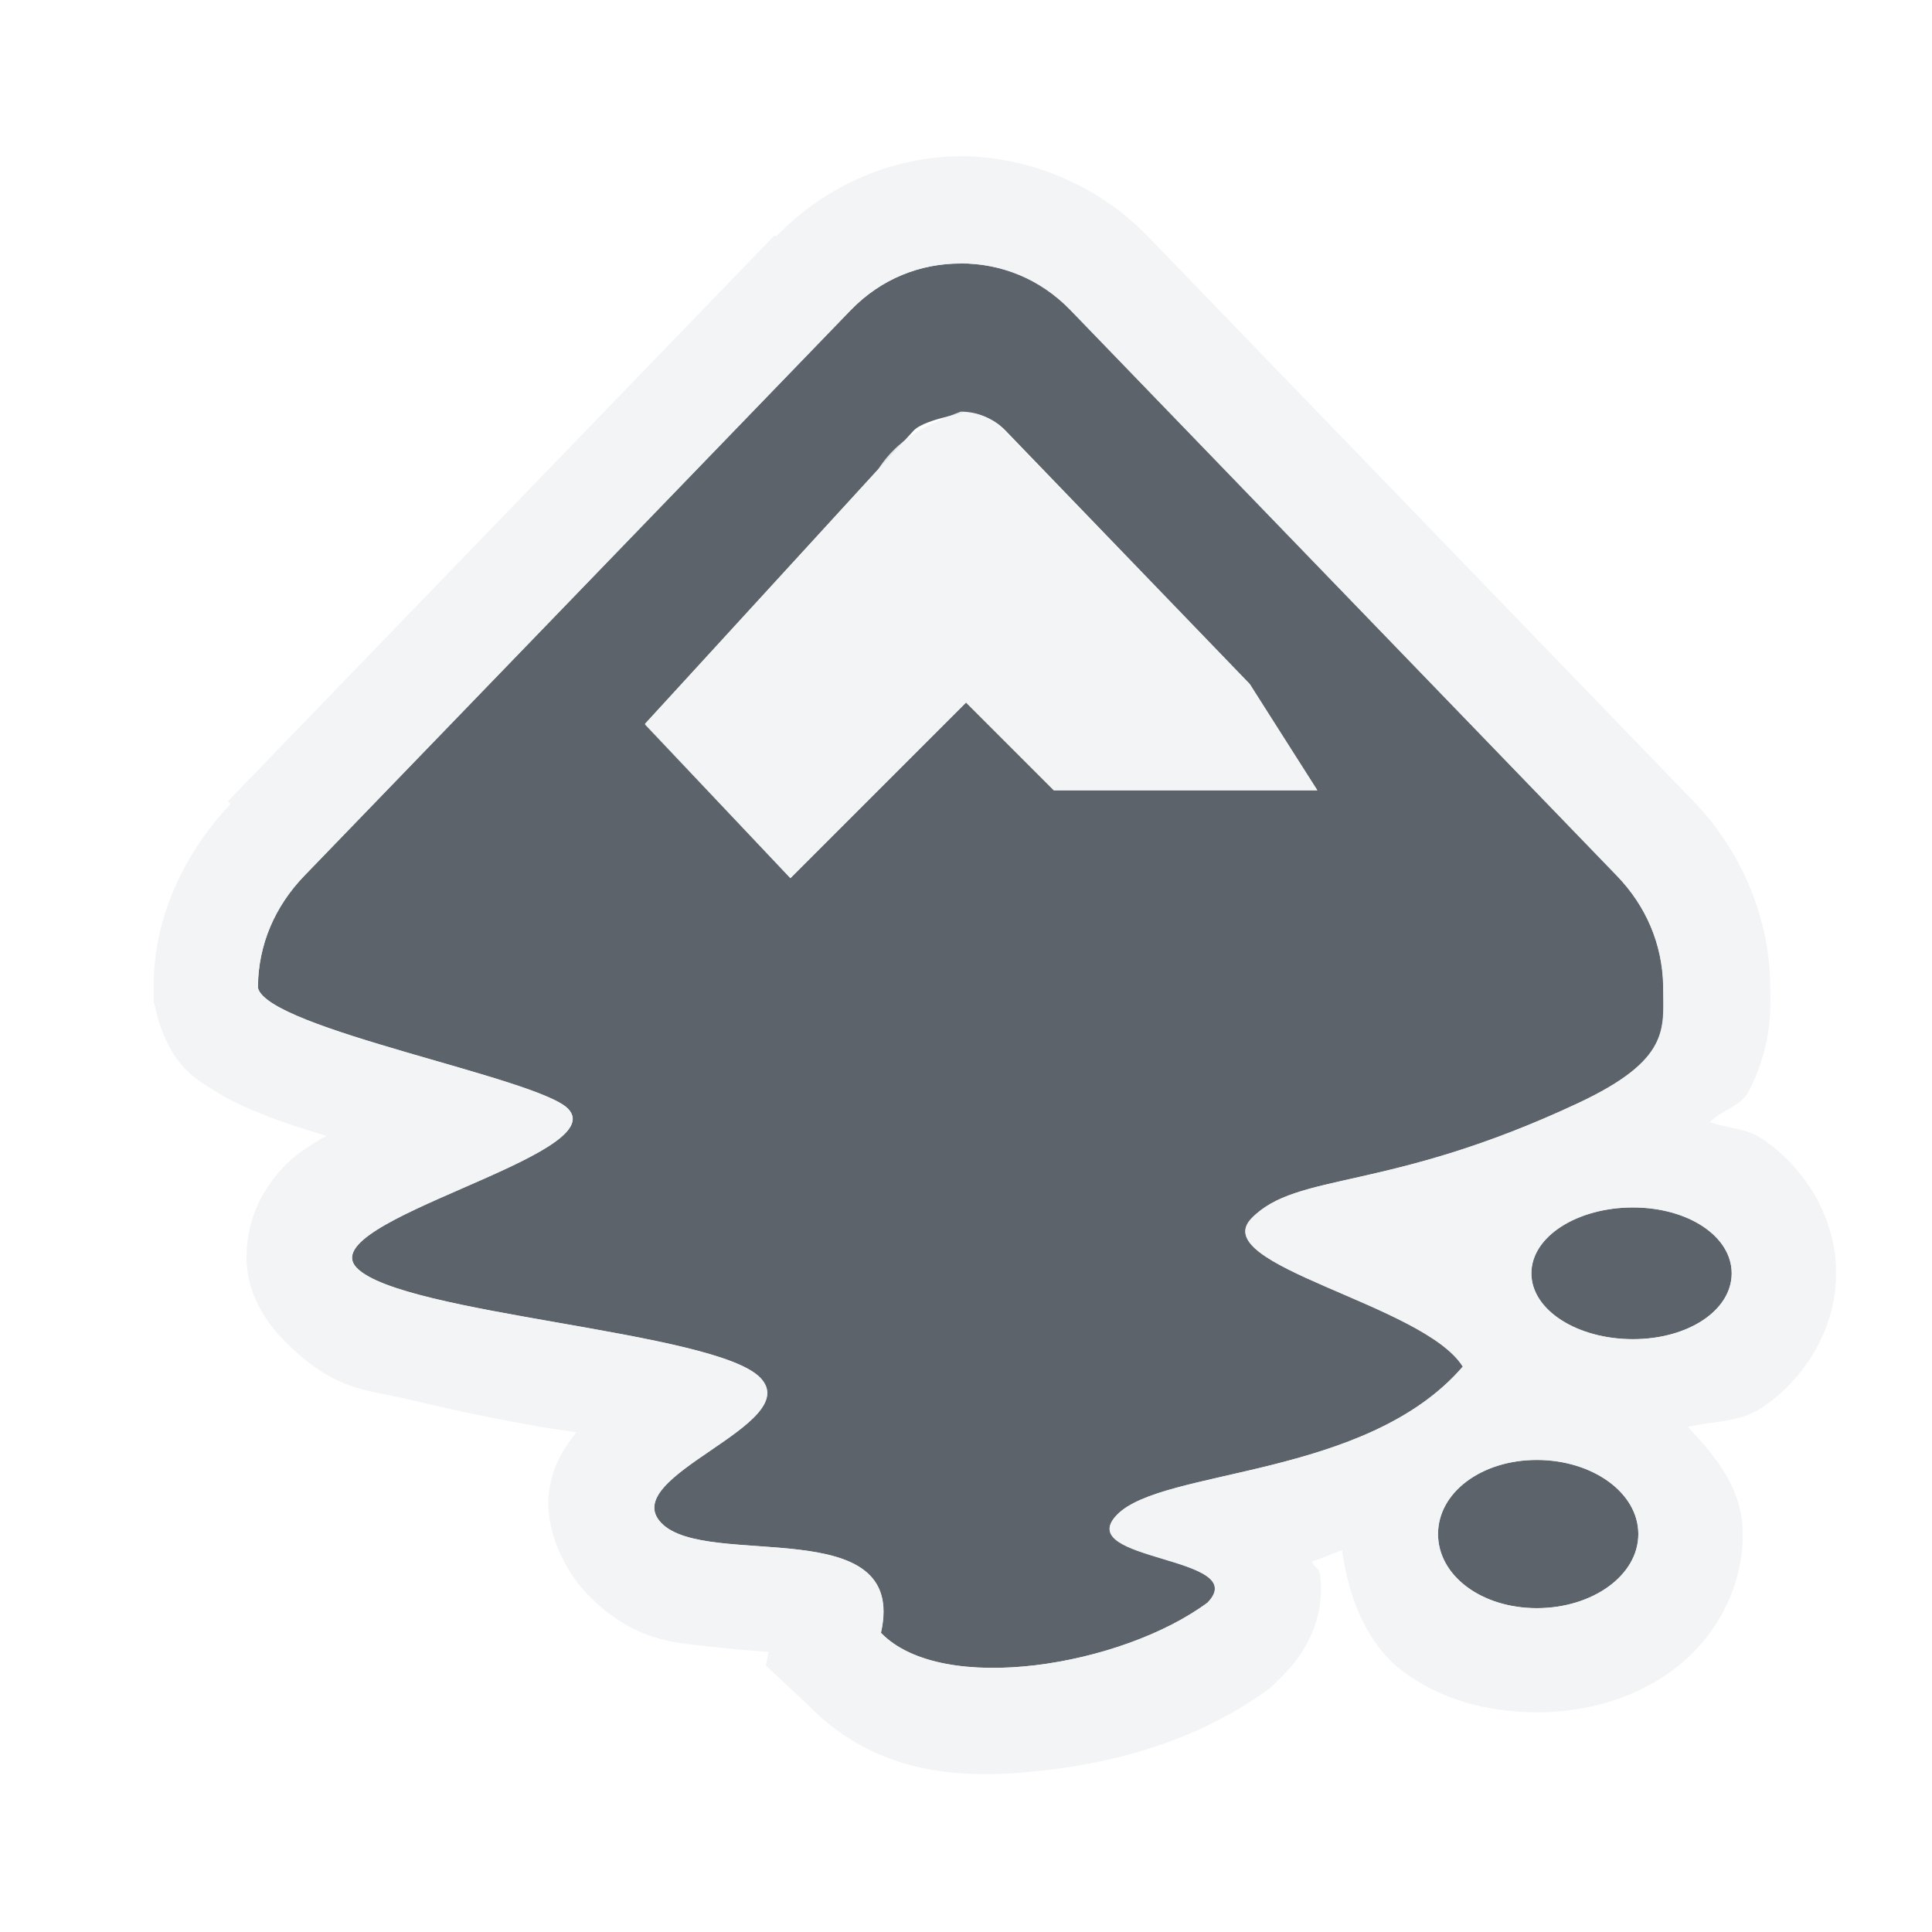
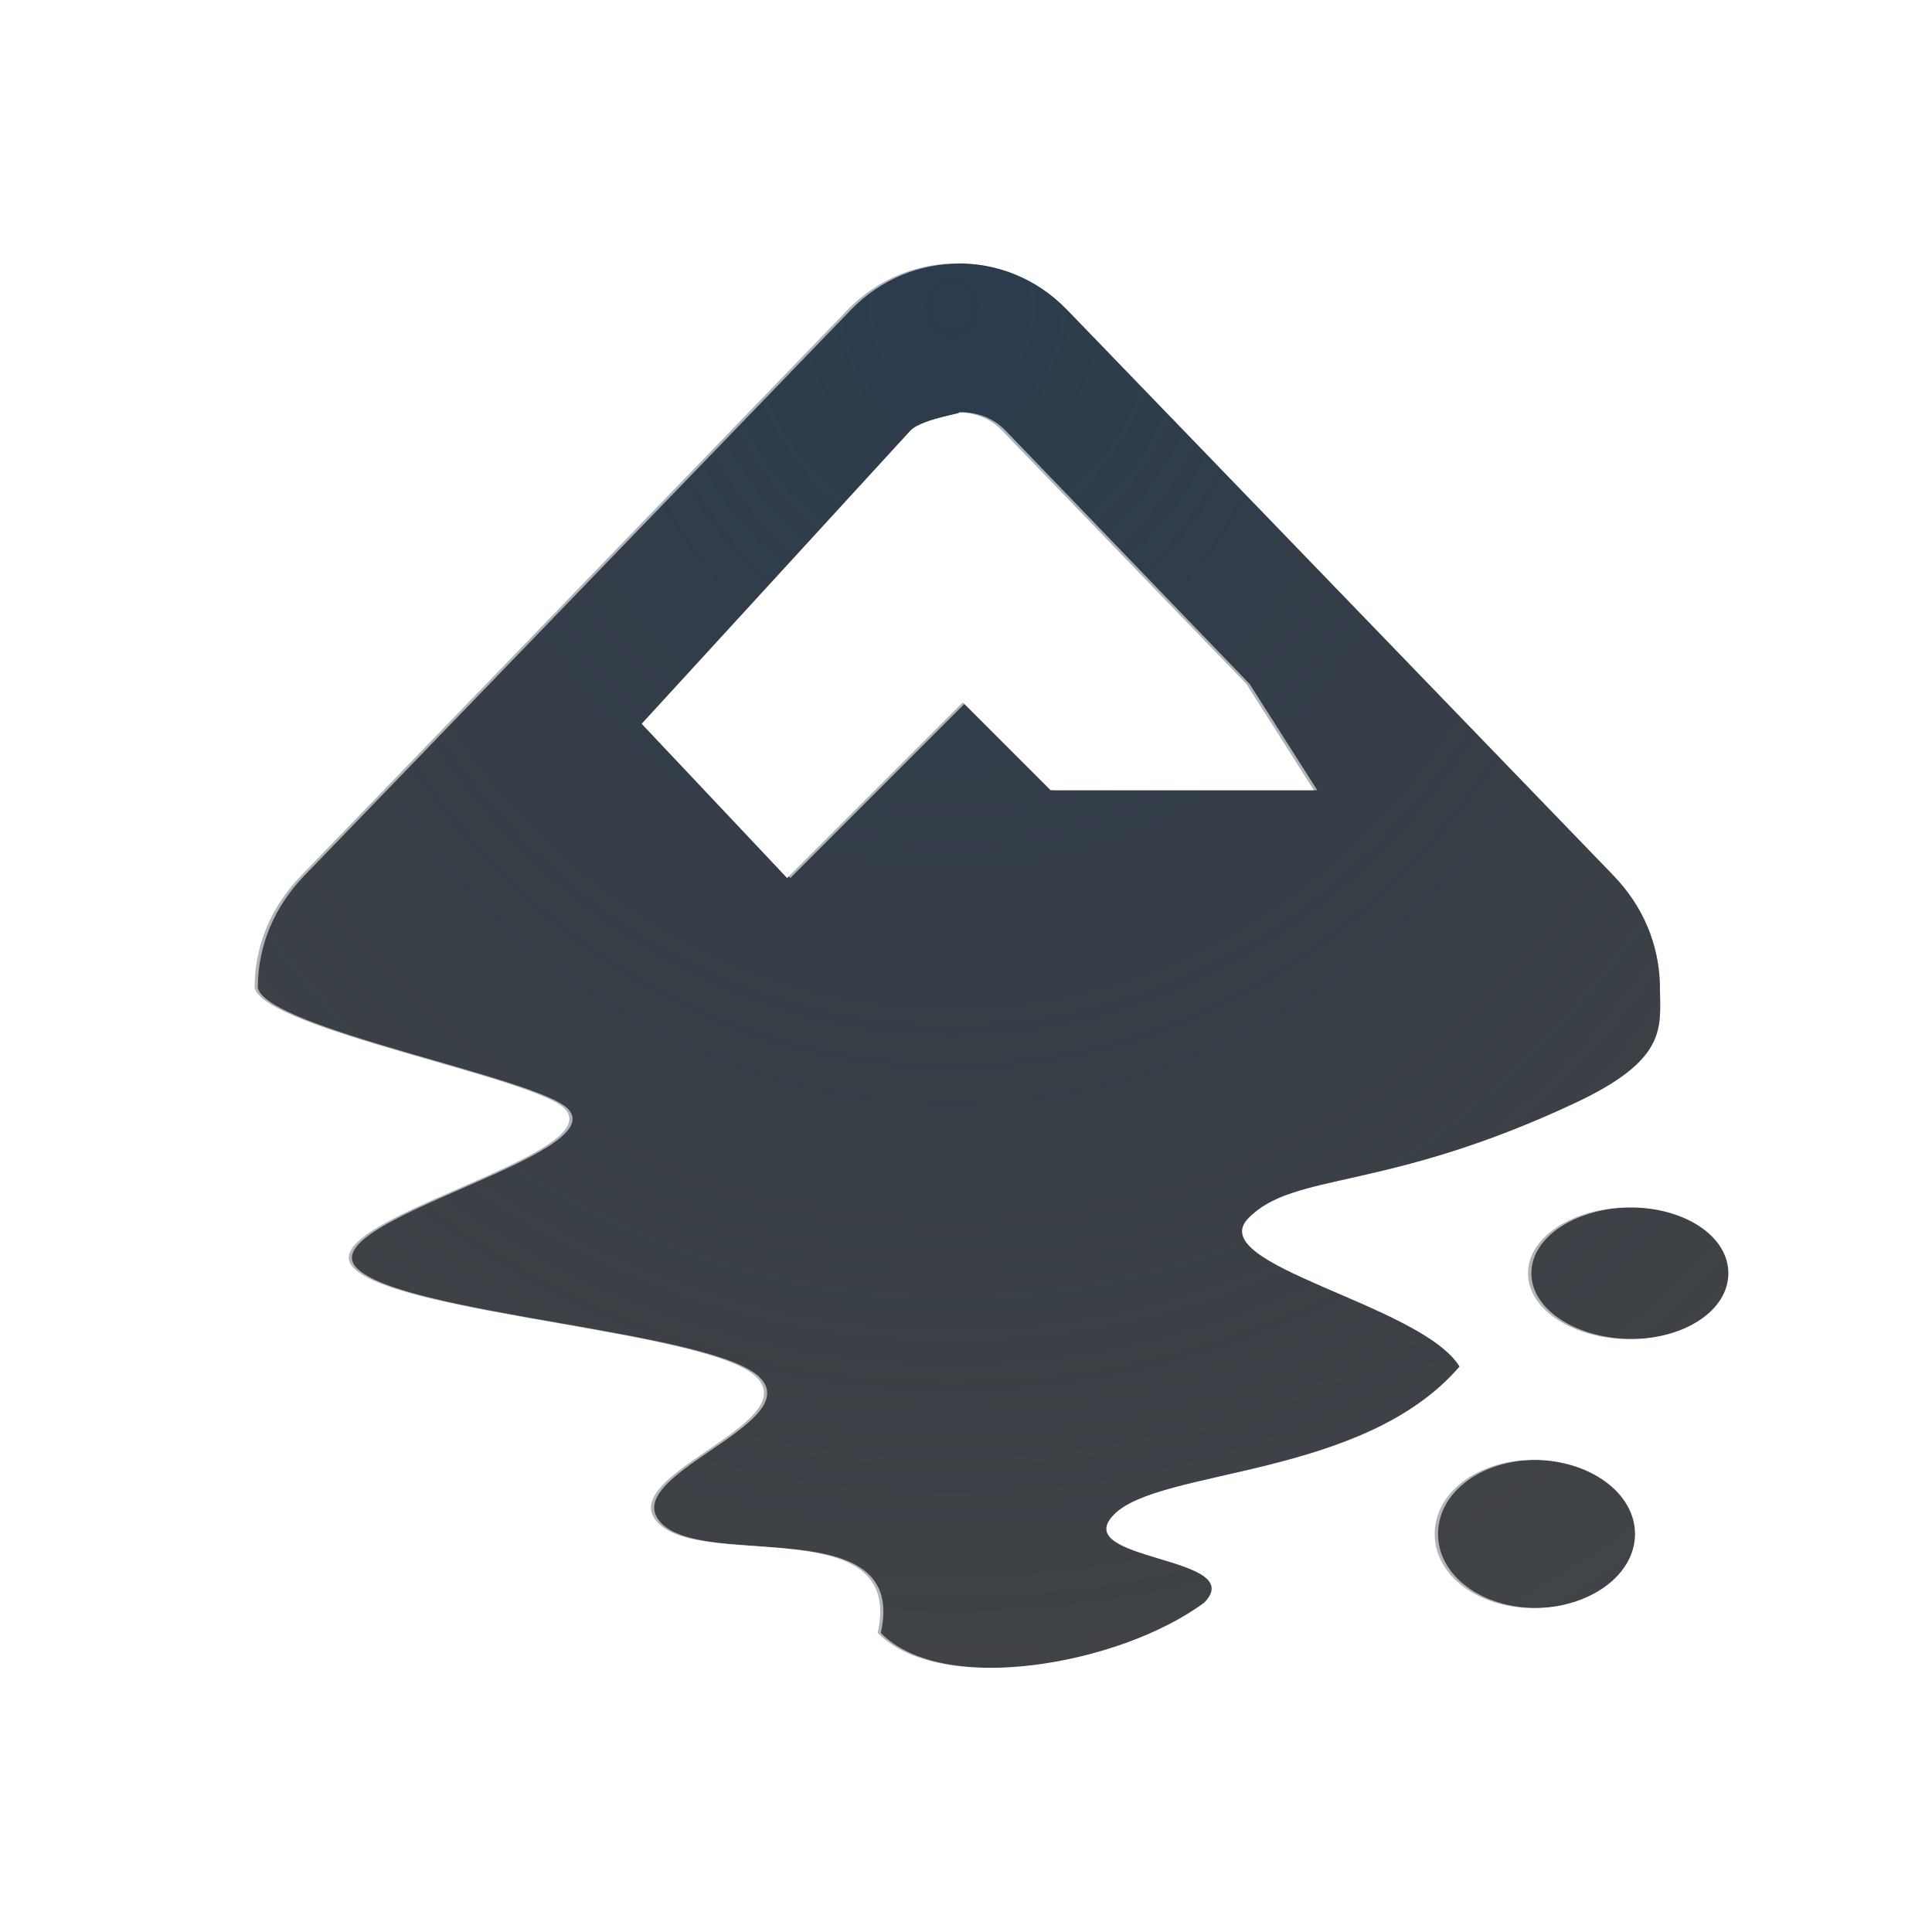
- <svg xmlns="http://www.w3.org/2000/svg" width="22" height="22" id="svg27665" version="1.1">
-   <defs id="defs27667" />
-   <g id="layer1" transform="translate(3393.247,-2404.243)">
-     <path style="color:#000000;fill:#27303a;fill-opacity:0.753;fill-rule:evenodd;stroke-width:1pt;stroke-linecap:butt;stroke-linejoin:miter;stroke-miterlimit:4;stroke-opacity:1;stroke-dasharray:none;stroke-dashoffset:0;marker:none;visibility:visible;display:inline;overflow:visible;enable-background:accumulate" d="m -3382.309,2407.243 c -0.456,0 -0.9,0.171 -1.25,0.531 l -6.219,6.438 c -0.343,0.354 -0.524,0.788 -0.531,1.25 l 0,0.031 c 0.119,0.467 3.189,1.021 3.531,1.375 0.518,0.534 -2.924,1.278 -2.406,1.812 0.518,0.534 4.076,0.716 4.594,1.25 0.518,0.534 -1.643,1.122 -1.125,1.656 0.518,0.534 2.815,-0.144 2.5,1.25 0.699,0.722 2.743,0.378 3.719,-0.344 0.518,-0.534 -1.549,-0.466 -1.031,-1 0.518,-0.534 2.837,-0.409 3.938,-1.688 -0.443,-0.712 -2.924,-1.153 -2.406,-1.688 0.518,-0.534 1.548,-0.294 3.719,-1.312 1.06,-0.497 0.973,-0.855 0.969,-1.312 l 0,-0.031 c -0.011,-0.462 -0.189,-0.896 -0.531,-1.25 l -6.219,-6.438 c -0.349,-0.361 -0.794,-0.531 -1.25,-0.531 z m -0.011,1.693 c 0.188,0 0.374,0.056 0.522,0.209 l 2.783,2.887 0.769,1.21 -3,0 -1,-1 -2,2 -1.657,-1.757 3.061,-3.34 c 0.142,-0.147 0.71,-0.209 0.522,-0.209 z m 7.667,9.056 c -0.631,0 -1.156,0.329 -1.156,0.75 0,0.421 0.525,0.75 1.156,0.75 0.631,0 1.125,-0.329 1.125,-0.75 0,-0.421 -0.494,-0.75 -1.125,-0.75 z m -1.094,2.875 c -0.631,0 -1.125,0.37 -1.125,0.844 0,0.473 0.494,0.844 1.125,0.844 0.631,0 1.156,-0.37 1.156,-0.844 0,-0.473 -0.525,-0.844 -1.156,-0.844 z" id="path3031" />
-     <path style="font-size:medium;font-style:normal;font-variant:normal;font-weight:normal;font-stretch:normal;text-indent:0;text-align:start;text-decoration:none;line-height:normal;letter-spacing:normal;word-spacing:normal;text-transform:none;direction:ltr;block-progression:tb;writing-mode:lr-tb;text-anchor:start;baseline-shift:baseline;color:#000000;fill:#f1f3f5;fill-opacity:0.903;fill-rule:nonzero;stroke:none;stroke-width:2;marker:none;visibility:visible;display:inline;overflow:visible;enable-background:accumulate;font-family:Sans;-inkscape-font-specification:Sans" d="m -3382.309,2406.024 c -0.755,0 -1.522,0.316 -2.094,0.906 l -0.031,0 -6.219,6.438 0.031,0.031 c -0.524,0.552 -0.864,1.275 -0.875,2.031 l 0,0.031 0,0.031 0,0.156 0.031,0.125 c 0.16,0.629 0.484,0.778 0.688,0.906 0.203,0.128 0.4,0.204 0.594,0.281 0.208,0.083 0.432,0.148 0.656,0.219 -0.022,0.013 -0.041,0.017 -0.062,0.031 -0.193,0.122 -0.425,0.24 -0.656,0.625 -0.116,0.192 -0.22,0.502 -0.188,0.844 0.033,0.342 0.234,0.635 0.406,0.812 0.584,0.603 0.963,0.572 1.438,0.688 0.475,0.115 0.991,0.223 1.5,0.312 0.153,0.027 0.259,0.037 0.406,0.062 -0.126,0.165 -0.271,0.353 -0.312,0.688 -0.053,0.427 0.189,0.9 0.438,1.156 0.526,0.543 1.01,0.551 1.375,0.594 0.276,0.032 0.486,0.048 0.688,0.062 l -0.031,0.156 0.469,0.438 c 0.822,0.849 1.838,0.859 2.75,0.75 0.912,-0.109 1.794,-0.393 2.531,-0.938 l 0.062,-0.062 0.094,-0.094 c 0.199,-0.205 0.47,-0.59 0.406,-1.125 -0.01,-0.083 -0.072,-0.084 -0.094,-0.156 0.107,-0.028 0.231,-0.092 0.344,-0.125 0.073,0.557 0.299,1.083 0.688,1.375 0.442,0.331 0.981,0.469 1.531,0.469 0.55,0 1.085,-0.147 1.531,-0.469 0.446,-0.322 0.812,-0.882 0.812,-1.562 -10e-5,-0.521 -0.317,-0.889 -0.625,-1.219 0.284,-0.066 0.591,-0.05 0.844,-0.219 0.442,-0.295 0.844,-0.852 0.844,-1.531 1e-4,-0.68 -0.402,-1.237 -0.844,-1.531 -0.179,-0.12 -0.398,-0.121 -0.594,-0.188 0.121,-0.131 0.351,-0.18 0.438,-0.344 0.285,-0.541 0.254,-1.019 0.25,-1.188 -10e-5,0 1e-4,-0.027 0,-0.031 l 0,-0.031 c -0.018,-0.751 -0.334,-1.505 -0.875,-2.062 l -6.219,-6.438 c -0.572,-0.59 -1.37,-0.906 -2.125,-0.906 z m 0,1.219 c 0.456,0 0.901,0.171 1.25,0.531 l 6.219,6.438 c 0.343,0.354 0.52,0.788 0.531,1.25 l 0,0.031 c 0,0.458 0.091,0.816 -0.969,1.312 -2.171,1.018 -3.201,0.778 -3.719,1.312 -0.517,0.534 1.963,0.976 2.406,1.688 -1.101,1.278 -3.42,1.153 -3.938,1.688 -0.518,0.534 1.549,0.466 1.031,1 -0.976,0.722 -3.02,1.065 -3.719,0.344 0.315,-1.394 -1.982,-0.716 -2.5,-1.25 -0.517,-0.534 1.643,-1.122 1.125,-1.656 -0.518,-0.534 -4.076,-0.716 -4.594,-1.25 -0.518,-0.534 2.924,-1.278 2.406,-1.812 -0.343,-0.354 -3.412,-0.908 -3.531,-1.375 l 0,-0.031 c 0.01,-0.462 0.189,-0.896 0.531,-1.25 l 6.219,-6.438 c 0.349,-0.361 0.794,-0.531 1.25,-0.531 z m 0,1.688 c -0.233,0.092 -0.671,0.237 -0.938,0.656 l -2.656,2.906 1.656,1.75 2,-2 1,1 3,0 -0.781,-1.219 -2.781,-2.875 c -0.148,-0.153 -0.312,-0.219 -0.5,-0.219 z m 7.656,9.062 c 0.631,0 1.125,0.329 1.125,0.75 0,0.421 -0.494,0.75 -1.125,0.75 -0.631,0 -1.156,-0.329 -1.156,-0.75 0,-0.421 0.525,-0.75 1.156,-0.75 z m -1.094,2.875 c 0.631,0 1.156,0.37 1.156,0.844 0,0.473 -0.525,0.844 -1.156,0.844 -0.631,0 -1.125,-0.37 -1.125,-0.844 0,-0.473 0.494,-0.844 1.125,-0.844 z" id="path3012" />
-     <g id="g3325" transform="matrix(0.08778563,0,0,0.08778563,-3390.771,2415.552)" />
-   </g>
+ <svg xmlns="http://www.w3.org/2000/svg" width="22" height="22" version="1.1">
+   <defs>
+     <radialGradient id="a" cx="-9418.7" cy="5032.3" r="9" gradientTransform="matrix(0 1.8862 -1.6766 0 8448 17769)" gradientUnits="userSpaceOnUse">
+       <stop stop-color="#213851" stop-opacity=".906" offset="0" />
+       <stop stop-color="#27303a" stop-opacity="0" offset="1" />
+     </radialGradient>
+     <radialGradient id="b" cx="-10.031" cy="12.907" r="9.344" gradientTransform="matrix(1.5071,0,0,1.2425,-3372,2399)" gradientUnits="userSpaceOnUse">
+       <stop stop-color="#ffffff" stop-opacity=".749" offset="0" />
+       <stop stop-color="#ffffff" stop-opacity=".605" offset="1" />
+     </radialGradient>
+   </defs>
+   <path d="m10.9 3c-0.456 0-0.9 0.171-1.25 0.531l-6.219 6.438c-0.343 0.354-0.524 0.788-0.531 1.25v0.031c0.119 0.467 3.189 1.021 3.531 1.375 0.518 0.534-2.924 1.278-2.406 1.812s4.076 0.716 4.594 1.25c0.518 0.534-1.643 1.122-1.125 1.656 0.518 0.534 2.815-0.144 2.5 1.25 0.699 0.722 2.743 0.378 3.719-0.344 0.518-0.534-1.549-0.466-1.031-1s2.837-0.409 3.938-1.688c-0.443-0.712-2.924-1.153-2.406-1.688 0.518-0.534 1.548-0.294 3.719-1.312 1.06-0.497 0.973-0.855 0.969-1.312v-0.031c-0.011-0.462-0.189-0.896-0.531-1.25l-6.219-6.438c-0.349-0.361-0.794-0.531-1.25-0.531zm-0.011 1.693c0.188 0 0.374 0.056 0.522 0.209l2.783 2.887 0.769 1.21h-3l-1-1-2 2-1.657-1.757 3.061-3.34c0.142-0.147 0.71-0.209 0.522-0.209zm7.667 9.056c-0.631 0-1.156 0.329-1.156 0.75s0.525 0.75 1.156 0.75 1.125-0.329 1.125-0.75-0.494-0.75-1.125-0.75zm-1.094 2.875c-0.631 0-1.125 0.37-1.125 0.844 0 0.473 0.494 0.844 1.125 0.844 0.631 0 1.156-0.37 1.156-0.844 0-0.473-0.525-0.844-1.156-0.844z" color="#000000" fill="#090d11" fill-opacity=".766" fill-rule="evenodd" style="paint-order:normal" />
+   <path d="m10.9 3c-0.456 0-0.9 0.171-1.25 0.531l-6.219 6.438c-0.343 0.354-0.524 0.788-0.531 1.25v0.031c0.119 0.467 3.189 1.021 3.531 1.375 0.518 0.534-2.924 1.278-2.406 1.812s4.076 0.716 4.594 1.25c0.518 0.534-1.643 1.122-1.125 1.656 0.518 0.534 2.815-0.144 2.5 1.25 0.699 0.722 2.743 0.378 3.719-0.344 0.518-0.534-1.549-0.466-1.031-1s2.837-0.409 3.938-1.688c-0.443-0.712-2.924-1.153-2.406-1.688 0.518-0.534 1.548-0.294 3.719-1.312 1.06-0.497 0.973-0.855 0.969-1.312v-0.031c-0.011-0.462-0.189-0.896-0.531-1.25l-6.219-6.438c-0.349-0.361-0.794-0.531-1.25-0.531zm-0.011 1.693c0.188 0 0.374 0.056 0.522 0.209l2.783 2.887 0.769 1.21h-3l-1-1-2 2-1.657-1.757 3.061-3.34c0.142-0.147 0.71-0.209 0.522-0.209zm7.667 9.056c-0.631 0-1.156 0.329-1.156 0.75s0.525 0.75 1.156 0.75 1.125-0.329 1.125-0.75-0.494-0.75-1.125-0.75zm-1.094 2.875c-0.631 0-1.125 0.37-1.125 0.844 0 0.473 0.494 0.844 1.125 0.844 0.631 0 1.156-0.37 1.156-0.844 0-0.473-0.525-0.844-1.156-0.844z" color="#000000" fill="url(#a)" fill-opacity=".753" fill-rule="evenodd" style="paint-order:normal" />
+   <path d="m10.938 2c-0.705 0-1.434 0.284-1.969 0.836l-6.219 6.438c-0.504 0.521-0.802 1.215-0.812 1.93v0.045c1e-4 0.083 0.01 0.166 0.031 0.246 0.136 0.534 0.422 0.662 0.607 0.779 0.185 0.117 0.358 0.191 0.545 0.266 0.35 0.139 0.745 0.258 1.139 0.373-0.168 0.081-0.338 0.142-0.502 0.246-0.181 0.115-0.376 0.22-0.576 0.553-0.1 0.166-0.196 0.428-0.168 0.719 0.028 0.291 0.181 0.547 0.33 0.701 0.508 0.525 0.881 0.51 1.346 0.623s0.986 0.202 1.496 0.291c0.271 0.048 0.483 0.095 0.729 0.143-0.038 0.038-0.066 0.041-0.105 0.086-0.135 0.153-0.304 0.375-0.35 0.742-0.046 0.367 0.136 0.797 0.354 1.022 0.46 0.475 0.903 0.482 1.254 0.523 0.351 0.041 0.674 0.05 0.908 0.078 0.054 0.01 0.018-2.35e-4 0.059 0.01 0.013 0.24 0.112 0.468 0.279 0.641 0.744 0.768 1.712 0.773 2.592 0.668s1.744-0.388 2.439-0.902c0.044-0.033 0.085-0.07 0.123-0.109 0.177-0.182 0.413-0.532 0.359-0.986-0.018-0.155-0.119-0.175-0.18-0.287 0.025-0.01 0.039-0.01 0.064-0.016 0.21-0.052 0.453-0.155 0.684-0.229-5e-4 0.016-0.02 0.023-0.02 0.039 0 0.585 0.323 1.099 0.725 1.4 0.402 0.301 0.889 0.443 1.4 0.443 0.511 0 0.992-0.14 1.398-0.434 0.406-0.293 0.758-0.804 0.758-1.41 0-0.567-0.337-1.018-0.709-1.318 0.35-0.047 0.703-0.087 1-0.285 0.402-0.268 0.771-0.764 0.771-1.365 0-0.602-0.369-1.095-0.771-1.363-0.254-0.169-0.56-0.187-0.854-0.244 0.212-0.173 0.517-0.294 0.643-0.531 0.262-0.497 0.203-0.949 0.201-1.117v-0.023c1e-4 -0.01 1e-4 -0.015 0-0.023-0.017-0.702-0.306-1.396-0.812-1.92l-6.217-6.436c-0.535-0.552-1.263-0.836-1.969-0.836l-2e-3 -0.004zm0 1c0.456 0 0.901 0.17 1.25 0.531l6.219 6.438c0.343 0.354 0.52 0.788 0.531 1.25v0.031c0.004 0.458 0.091 0.816-0.969 1.312-2.171 1.018-3.201 0.778-3.719 1.312-0.517 0.534 1.963 0.976 2.406 1.688-1.101 1.278-3.42 1.153-3.938 1.688s1.549 0.466 1.031 1c-0.976 0.722-3.02 1.065-3.719 0.344 0.315-1.394-1.982-0.716-2.5-1.25-0.517-0.534 1.643-1.122 1.125-1.656-0.518-0.534-4.076-0.716-4.594-1.25s2.924-1.278 2.406-1.812c-0.343-0.354-3.412-0.908-3.531-1.375v-0.031c0.007-0.462 0.189-0.896 0.531-1.25l6.219-6.438c0.349-0.361 0.794-0.531 1.25-0.531zm-0.012 1.693c0.189 0-0.379 0.062-0.521 0.209l-3.061 3.338 1.656 1.758 2-2 1 1h3l-0.77-1.209-2.781-2.887c-0.148-0.153-0.335-0.209-0.523-0.209zm7.668 9.055c0.631 0 1.125 0.329 1.125 0.75s-0.494 0.75-1.125 0.75-1.156-0.329-1.156-0.75 0.525-0.75 1.156-0.75zm-1.895 0.291c-0.036 0.085-0.111 0.129-0.131 0.223-0.031-0.016-0.059-0.058-0.09-0.074-0.033-0.017-0.061-0.026-0.094-0.043 0.089-0.023 0.218-0.078 0.314-0.105zm0.801 2.584c0.631 0 1.156 0.37 1.156 0.844 0 0.473-0.525 0.844-1.156 0.844-0.631 0-1.125-0.371-1.125-0.844 0-0.473 0.494-0.844 1.125-0.844z" color="#000000" color-rendering="auto" dominant-baseline="auto" fill="url(#b)" fill-opacity=".999" fill-rule="evenodd" image-rendering="auto" shape-rendering="auto" solid-color="#000000" style="font-feature-settings:normal;font-variant-alternates:normal;font-variant-caps:normal;font-variant-ligatures:normal;font-variant-numeric:normal;font-variant-position:normal;isolation:auto;mix-blend-mode:normal;paint-order:normal;shape-padding:0;text-decoration-color:#000000;text-decoration-line:none;text-decoration-style:solid;text-indent:0;text-orientation:mixed;text-transform:none;white-space:normal" />
</svg>
